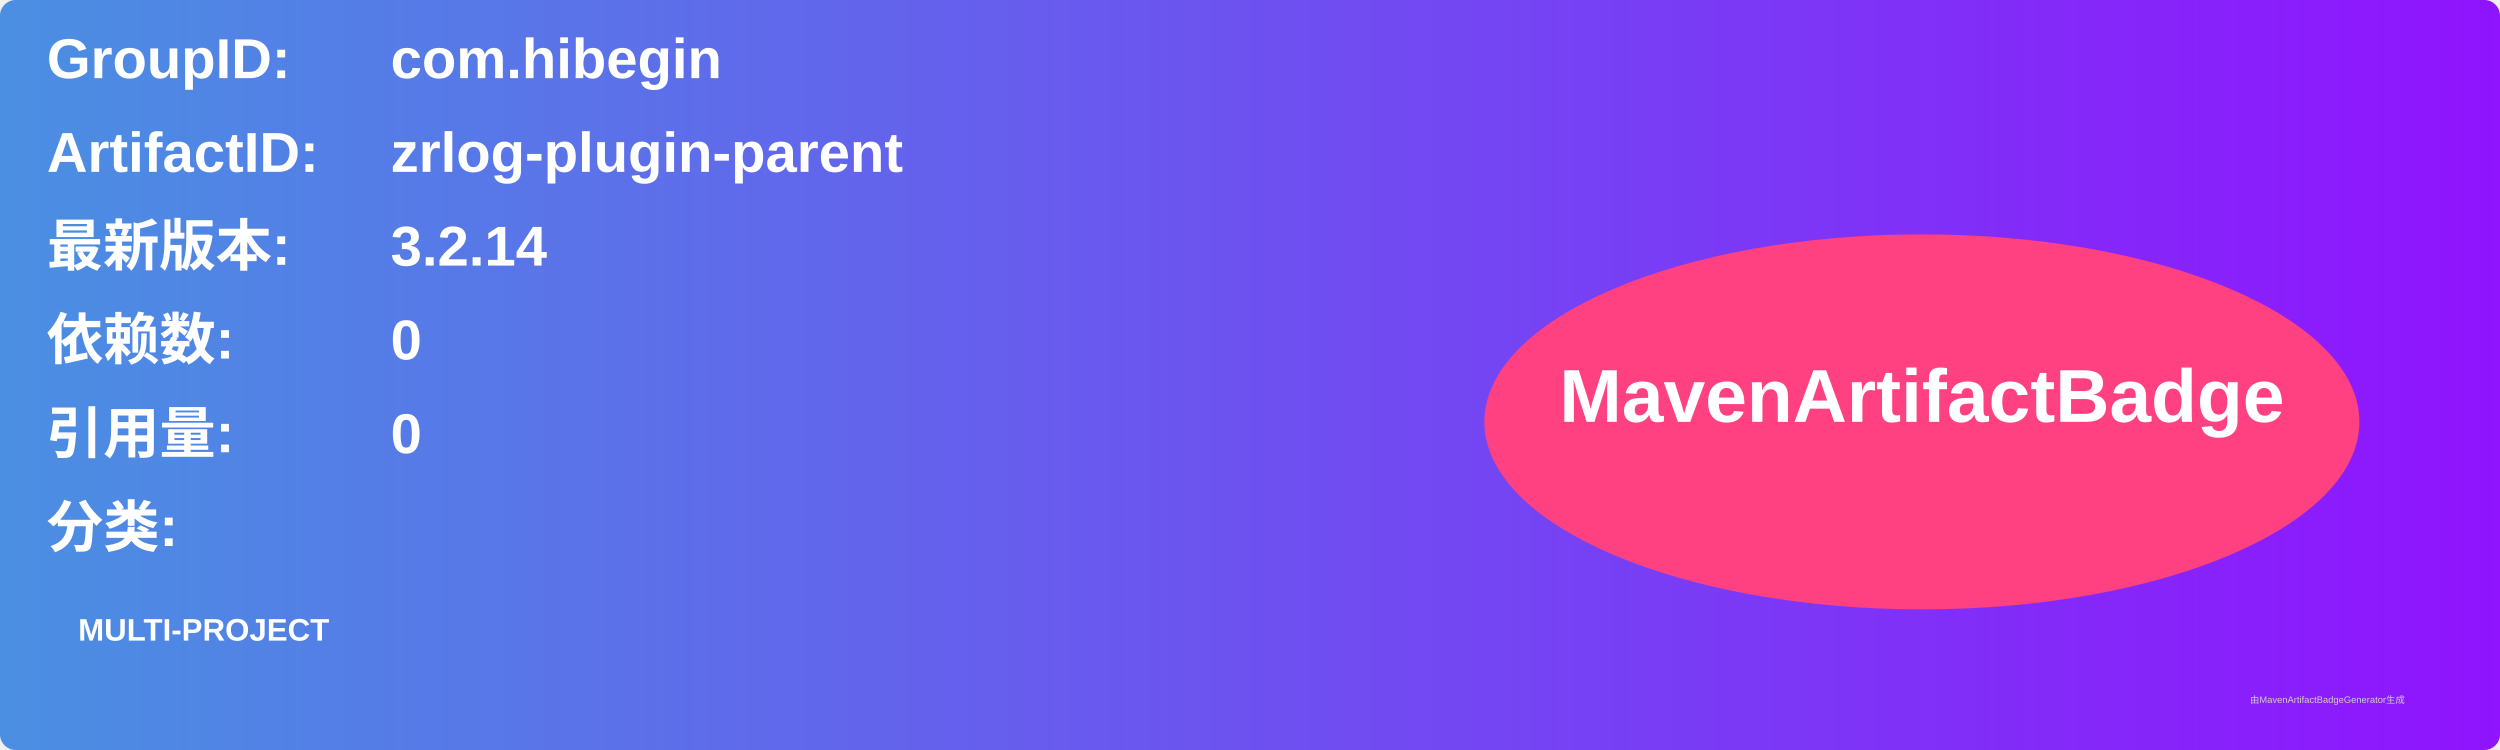
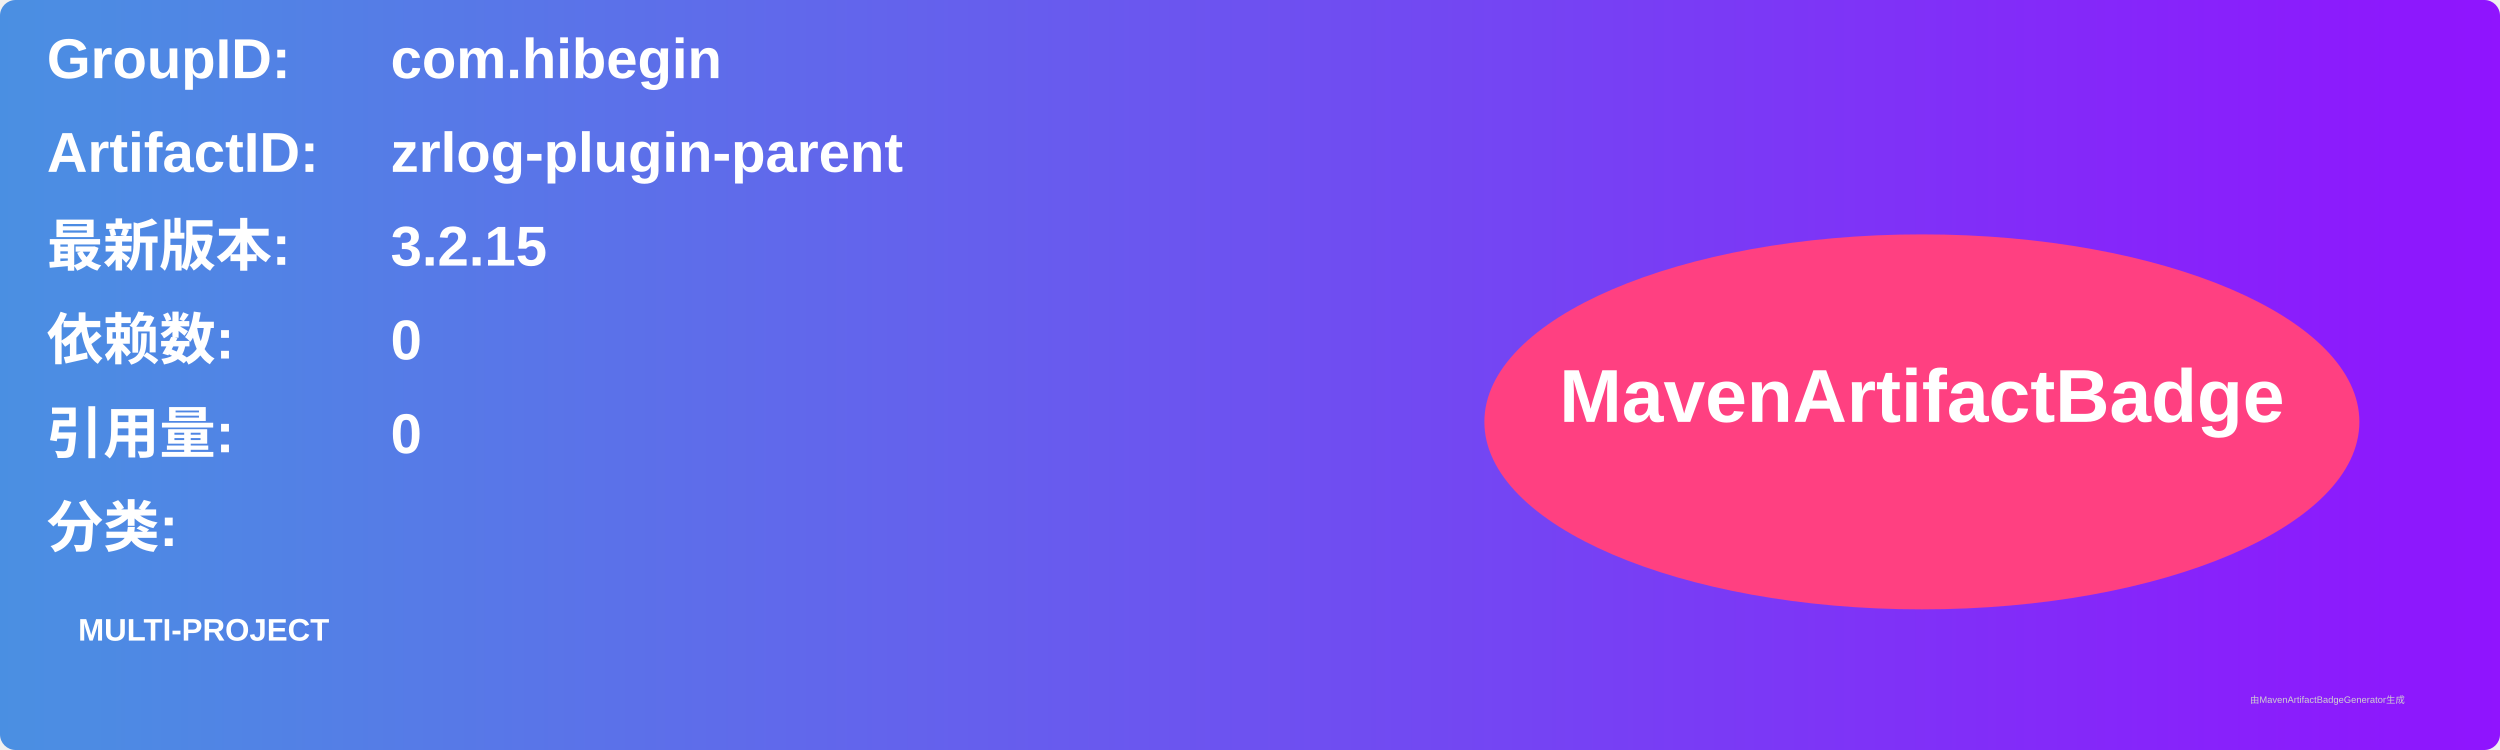
<svg xmlns="http://www.w3.org/2000/svg" width="800" height="240" viewBox="0 0 800 240">
  <linearGradient id="grad" x1="0%" y1="0%" x2="100%" y2="0%">
    <stop offset="0%" stop-color="#4a90e2" />
    <stop offset="100%" stop-color="#9013fe" />
  </linearGradient>
  <rect width="100%" height="100%" rx="5" ry="5" fill="url(#grad)" />
  <g transform="translate(15, 15)">
    <text x="0" y="10" font-family="Arial" font-size="18" fill="white" font-weight="bold" width="260">GroupID:</text>
    <text x="110" y="10" font-family="Arial" font-size="18" fill="white" font-weight="bold" width="460">com.hibegin</text>
    <text x="0" y="40" font-family="Arial" font-size="18" fill="white" font-weight="bold" width="260">ArtifactID:</text>
    <text x="110" y="40" font-family="Arial" font-size="18" fill="white" font-weight="bold" width="460">zrlog-plugin-parent</text>
    <text x="0" y="70" font-family="Arial" font-size="18" fill="white" font-weight="bold">最新版本:</text>
    <text x="110" y="70" font-family="Arial" font-size="18" fill="white" font-weight="bold">
-       <tspan font-weight="bold">3.2.14</tspan>
+       <tspan font-weight="bold">3.2.15</tspan>
    </text>
    <text x="0" y="100" font-family="Arial" font-size="18" fill="white" font-weight="bold">依赖数: </text>
    <text x="110" y="100" font-family="Arial" font-size="18" fill="white">
      <tspan font-weight="bold">0</tspan>
    </text>
    <text x="0" y="130" font-family="Arial" font-size="18" fill="white" font-weight="bold">引用量: </text>
    <text x="110" y="130" font-family="Arial" font-size="18" fill="white">
      <tspan font-weight="bold">0</tspan>
    </text>
    <text x="0" y="160" font-family="Arial" font-size="18" fill="white" font-weight="bold">分类:</text>
    <text x="10" y="190" font-family="Arial" font-size="10" fill="white">
      <tspan font-weight="bold">MULTI-PROJECT</tspan>
    </text>
    <ellipse cx="600" cy="120" rx="140" ry="60" fill="#ff4081" />
    <text x="600" y="120" text-anchor="middle" font-family="Arial" font-size="24" fill="white" font-weight="bold">MavenArtifactBadge</text>
  </g>
  <text x="720" y="225" font-family="Arial" font-size="3" fill="#d0d0d0">由MavenArtifactBadgeGenerator生成</text>
</svg>
